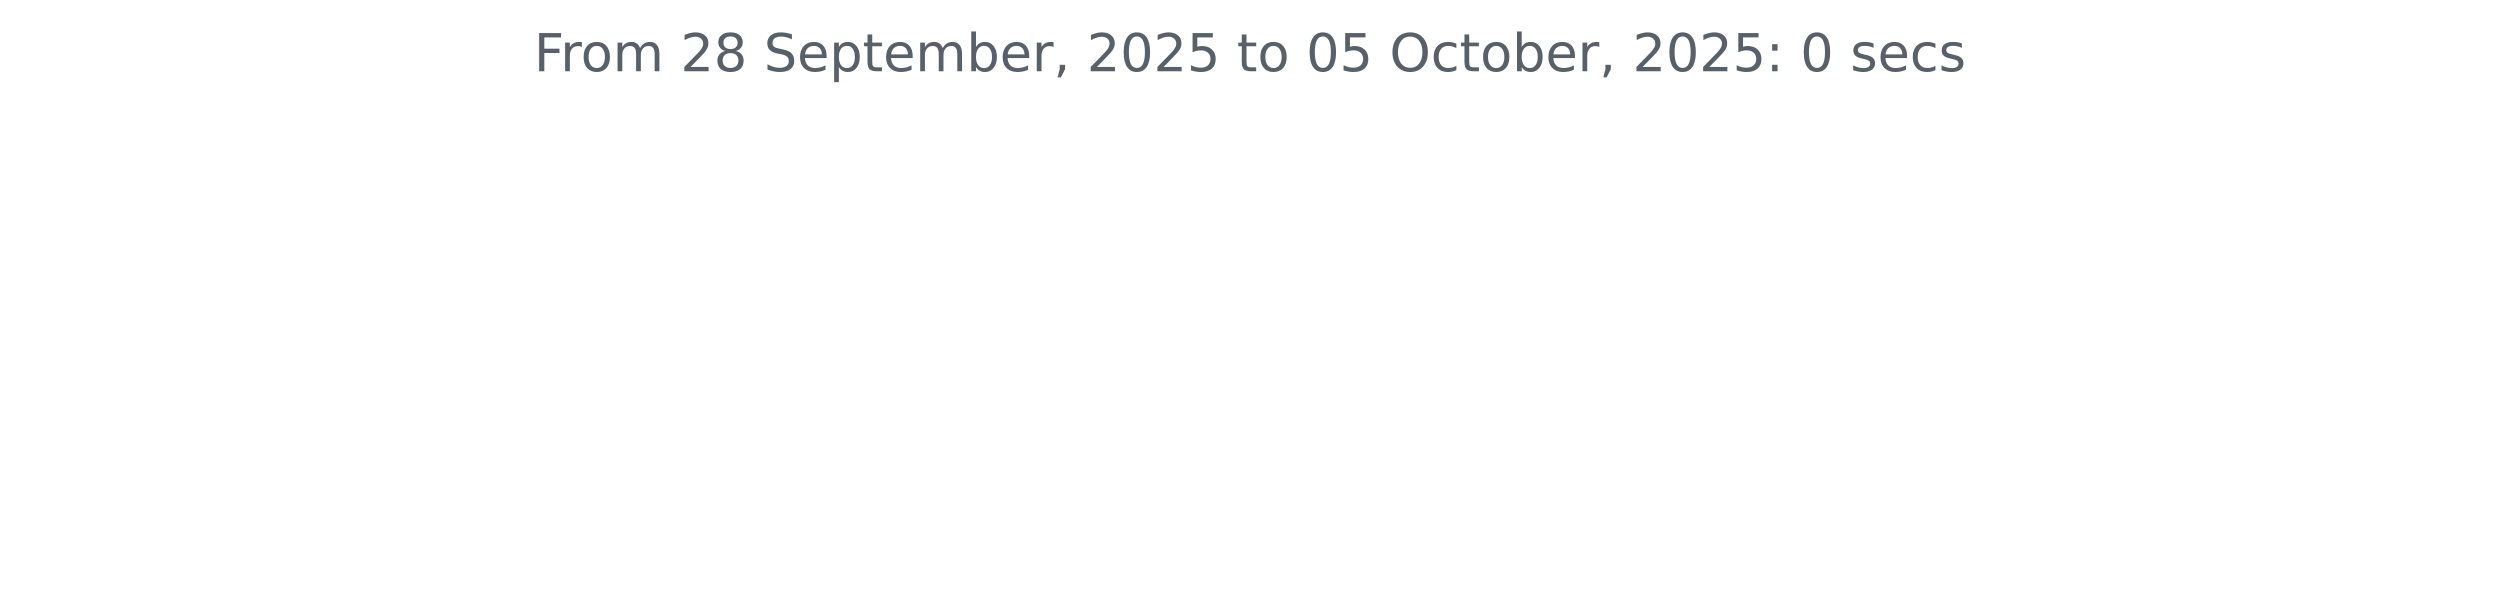
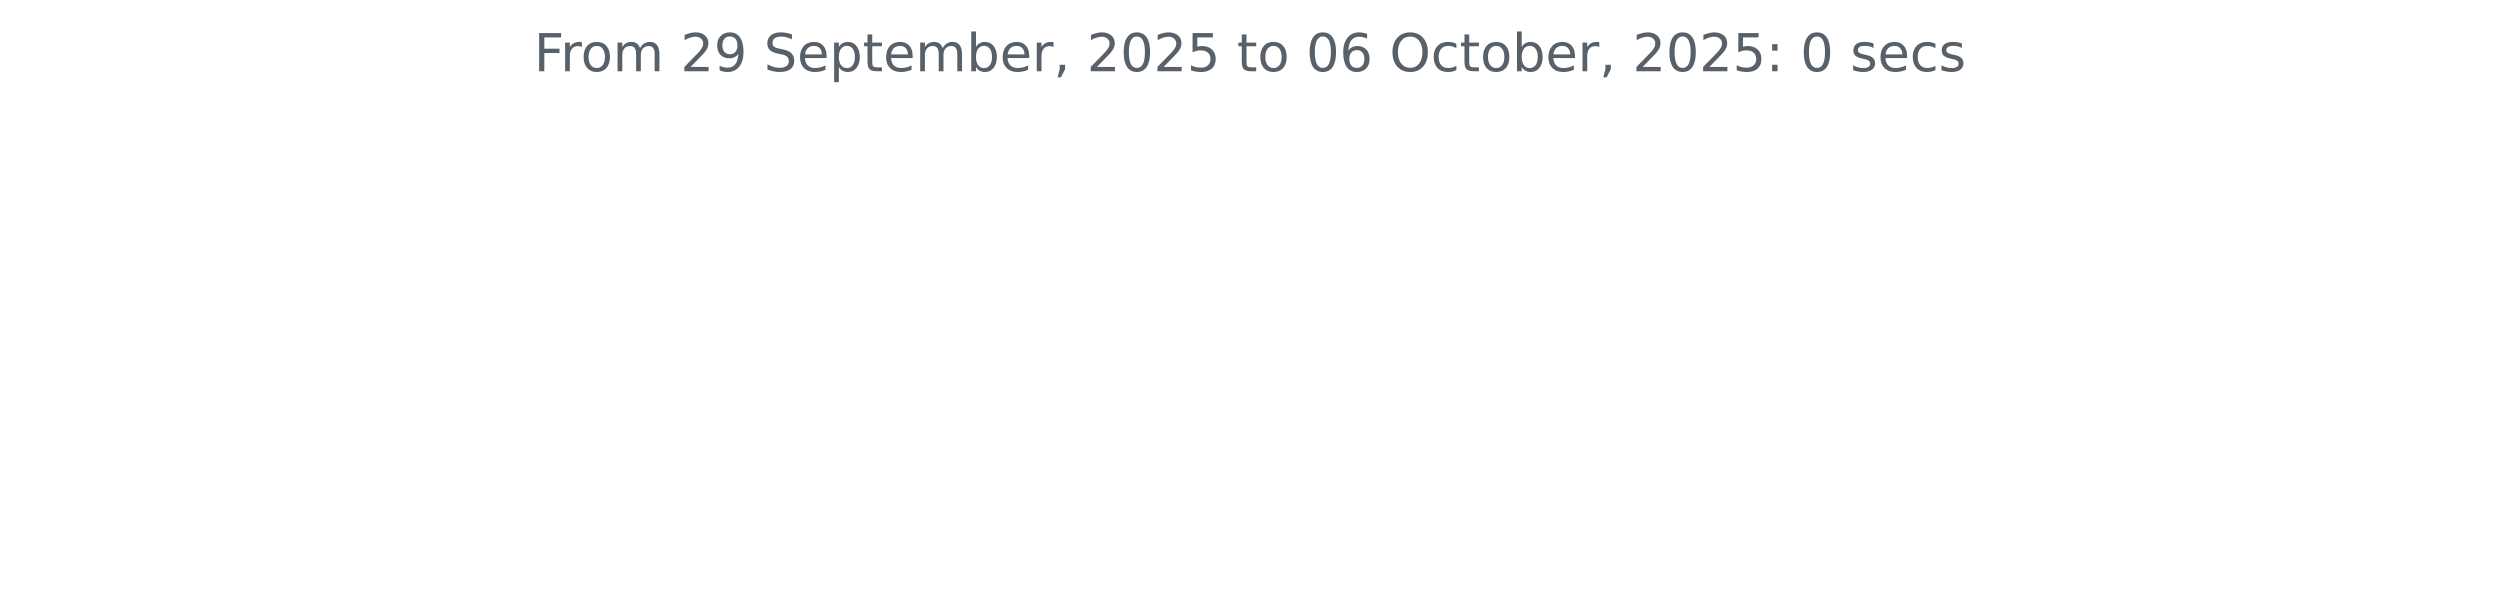
<svg xmlns="http://www.w3.org/2000/svg" xmlns:xlink="http://www.w3.org/1999/xlink" width="572.4pt" height="140.398pt" viewBox="0 0 572.4 140.398" version="1.1">
  <defs>
    <style type="text/css">*{stroke-linejoin: round; stroke-linecap: butt}</style>
  </defs>
  <g id="figure_1">
    <g id="patch_1">
      <path d="M 0 140.398  L 572.4 140.398  L 572.4 0  L 0 0  L 0 140.398  z " style="fill: none" />
    </g>
    <g id="axes_1">
      <g id="matplotlib.axis_1" />
      <g id="matplotlib.axis_2" />
      <g id="text_1">
        <g style="fill: #586069" transform="translate(122.2678 16.31812) scale(0.12 -0.12)">
          <defs>
            <path id="DejaVuSans-46" d="M 628 4666  L 3309 4666  L 3309 4134  L 1259 4134  L 1259 2759  L 3109 2759  L 3109 2228  L 1259 2228  L 1259 0  L 628 0  L 628 4666  z " transform="scale(0.015625)" />
            <path id="DejaVuSans-72" d="M 2631 2963  Q 2534 3019 2420 3045  Q 2306 3072 2169 3072  Q 1681 3072 1420 2755  Q 1159 2438 1159 1844  L 1159 0  L 581 0  L 581 3500  L 1159 3500  L 1159 2956  Q 1341 3275 1631 3429  Q 1922 3584 2338 3584  Q 2397 3584 2469 3576  Q 2541 3569 2628 3553  L 2631 2963  z " transform="scale(0.015625)" />
            <path id="DejaVuSans-6f" d="M 1959 3097  Q 1497 3097 1228 2736  Q 959 2375 959 1747  Q 959 1119 1226 758  Q 1494 397 1959 397  Q 2419 397 2687 759  Q 2956 1122 2956 1747  Q 2956 2369 2687 2733  Q 2419 3097 1959 3097  z M 1959 3584  Q 2709 3584 3137 3096  Q 3566 2609 3566 1747  Q 3566 888 3137 398  Q 2709 -91 1959 -91  Q 1206 -91 779 398  Q 353 888 353 1747  Q 353 2609 779 3096  Q 1206 3584 1959 3584  z " transform="scale(0.015625)" />
            <path id="DejaVuSans-6d" d="M 3328 2828  Q 3544 3216 3844 3400  Q 4144 3584 4550 3584  Q 5097 3584 5394 3201  Q 5691 2819 5691 2113  L 5691 0  L 5113 0  L 5113 2094  Q 5113 2597 4934 2840  Q 4756 3084 4391 3084  Q 3944 3084 3684 2787  Q 3425 2491 3425 1978  L 3425 0  L 2847 0  L 2847 2094  Q 2847 2600 2669 2842  Q 2491 3084 2119 3084  Q 1678 3084 1418 2786  Q 1159 2488 1159 1978  L 1159 0  L 581 0  L 581 3500  L 1159 3500  L 1159 2956  Q 1356 3278 1631 3431  Q 1906 3584 2284 3584  Q 2666 3584 2933 3390  Q 3200 3197 3328 2828  z " transform="scale(0.015625)" />
            <path id="DejaVuSans-20" transform="scale(0.015625)" />
            <path id="DejaVuSans-32" d="M 1228 531  L 3431 531  L 3431 0  L 469 0  L 469 531  Q 828 903 1448 1529  Q 2069 2156 2228 2338  Q 2531 2678 2651 2914  Q 2772 3150 2772 3378  Q 2772 3750 2511 3984  Q 2250 4219 1831 4219  Q 1534 4219 1204 4116  Q 875 4013 500 3803  L 500 4441  Q 881 4594 1212 4672  Q 1544 4750 1819 4750  Q 2544 4750 2975 4387  Q 3406 4025 3406 3419  Q 3406 3131 3298 2873  Q 3191 2616 2906 2266  Q 2828 2175 2409 1742  Q 1991 1309 1228 531  z " transform="scale(0.015625)" />
-             <path id="DejaVuSans-38" d="M 2034 2216  Q 1584 2216 1326 1975  Q 1069 1734 1069 1313  Q 1069 891 1326 650  Q 1584 409 2034 409  Q 2484 409 2743 651  Q 3003 894 3003 1313  Q 3003 1734 2745 1975  Q 2488 2216 2034 2216  z M 1403 2484  Q 997 2584 770 2862  Q 544 3141 544 3541  Q 544 4100 942 4425  Q 1341 4750 2034 4750  Q 2731 4750 3128 4425  Q 3525 4100 3525 3541  Q 3525 3141 3298 2862  Q 3072 2584 2669 2484  Q 3125 2378 3379 2068  Q 3634 1759 3634 1313  Q 3634 634 3220 271  Q 2806 -91 2034 -91  Q 1263 -91 848 271  Q 434 634 434 1313  Q 434 1759 690 2068  Q 947 2378 1403 2484  z M 1172 3481  Q 1172 3119 1398 2916  Q 1625 2713 2034 2713  Q 2441 2713 2670 2916  Q 2900 3119 2900 3481  Q 2900 3844 2670 4047  Q 2441 4250 2034 4250  Q 1625 4250 1398 4047  Q 1172 3844 1172 3481  z " transform="scale(0.015625)" />
+             <path id="DejaVuSans-39" d="M 703 97  L 703 672  Q 941 559 1184 500  Q 1428 441 1663 441  Q 2288 441 2617 861  Q 2947 1281 2994 2138  Q 2813 1869 2534 1725  Q 2256 1581 1919 1581  Q 1219 1581 811 2004  Q 403 2428 403 3163  Q 403 3881 828 4315  Q 1253 4750 1959 4750  Q 2769 4750 3195 4129  Q 3622 3509 3622 2328  Q 3622 1225 3098 567  Q 2575 -91 1691 -91  Q 1453 -91 1209 -44  Q 966 3 703 97  z M 1959 2075  Q 2384 2075 2632 2365  Q 2881 2656 2881 3163  Q 2881 3666 2632 3958  Q 2384 4250 1959 4250  Q 1534 4250 1286 3958  Q 1038 3666 1038 3163  Q 1038 2656 1286 2365  Q 1534 2075 1959 2075  z " transform="scale(0.015625)" />
            <path id="DejaVuSans-53" d="M 3425 4513  L 3425 3897  Q 3066 4069 2747 4153  Q 2428 4238 2131 4238  Q 1616 4238 1336 4038  Q 1056 3838 1056 3469  Q 1056 3159 1242 3001  Q 1428 2844 1947 2747  L 2328 2669  Q 3034 2534 3370 2195  Q 3706 1856 3706 1288  Q 3706 609 3251 259  Q 2797 -91 1919 -91  Q 1588 -91 1214 -16  Q 841 59 441 206  L 441 856  Q 825 641 1194 531  Q 1563 422 1919 422  Q 2459 422 2753 634  Q 3047 847 3047 1241  Q 3047 1584 2836 1778  Q 2625 1972 2144 2069  L 1759 2144  Q 1053 2284 737 2584  Q 422 2884 422 3419  Q 422 4038 858 4394  Q 1294 4750 2059 4750  Q 2388 4750 2728 4690  Q 3069 4631 3425 4513  z " transform="scale(0.015625)" />
            <path id="DejaVuSans-65" d="M 3597 1894  L 3597 1613  L 953 1613  Q 991 1019 1311 708  Q 1631 397 2203 397  Q 2534 397 2845 478  Q 3156 559 3463 722  L 3463 178  Q 3153 47 2828 -22  Q 2503 -91 2169 -91  Q 1331 -91 842 396  Q 353 884 353 1716  Q 353 2575 817 3079  Q 1281 3584 2069 3584  Q 2775 3584 3186 3129  Q 3597 2675 3597 1894  z M 3022 2063  Q 3016 2534 2758 2815  Q 2500 3097 2075 3097  Q 1594 3097 1305 2825  Q 1016 2553 972 2059  L 3022 2063  z " transform="scale(0.015625)" />
            <path id="DejaVuSans-70" d="M 1159 525  L 1159 -1331  L 581 -1331  L 581 3500  L 1159 3500  L 1159 2969  Q 1341 3281 1617 3432  Q 1894 3584 2278 3584  Q 2916 3584 3314 3078  Q 3713 2572 3713 1747  Q 3713 922 3314 415  Q 2916 -91 2278 -91  Q 1894 -91 1617 61  Q 1341 213 1159 525  z M 3116 1747  Q 3116 2381 2855 2742  Q 2594 3103 2138 3103  Q 1681 3103 1420 2742  Q 1159 2381 1159 1747  Q 1159 1113 1420 752  Q 1681 391 2138 391  Q 2594 391 2855 752  Q 3116 1113 3116 1747  z " transform="scale(0.015625)" />
            <path id="DejaVuSans-74" d="M 1172 4494  L 1172 3500  L 2356 3500  L 2356 3053  L 1172 3053  L 1172 1153  Q 1172 725 1289 603  Q 1406 481 1766 481  L 2356 481  L 2356 0  L 1766 0  Q 1100 0 847 248  Q 594 497 594 1153  L 594 3053  L 172 3053  L 172 3500  L 594 3500  L 594 4494  L 1172 4494  z " transform="scale(0.015625)" />
            <path id="DejaVuSans-62" d="M 3116 1747  Q 3116 2381 2855 2742  Q 2594 3103 2138 3103  Q 1681 3103 1420 2742  Q 1159 2381 1159 1747  Q 1159 1113 1420 752  Q 1681 391 2138 391  Q 2594 391 2855 752  Q 3116 1113 3116 1747  z M 1159 2969  Q 1341 3281 1617 3432  Q 1894 3584 2278 3584  Q 2916 3584 3314 3078  Q 3713 2572 3713 1747  Q 3713 922 3314 415  Q 2916 -91 2278 -91  Q 1894 -91 1617 61  Q 1341 213 1159 525  L 1159 0  L 581 0  L 581 4863  L 1159 4863  L 1159 2969  z " transform="scale(0.015625)" />
            <path id="DejaVuSans-2c" d="M 750 794  L 1409 794  L 1409 256  L 897 -744  L 494 -744  L 750 256  L 750 794  z " transform="scale(0.015625)" />
            <path id="DejaVuSans-30" d="M 2034 4250  Q 1547 4250 1301 3770  Q 1056 3291 1056 2328  Q 1056 1369 1301 889  Q 1547 409 2034 409  Q 2525 409 2770 889  Q 3016 1369 3016 2328  Q 3016 3291 2770 3770  Q 2525 4250 2034 4250  z M 2034 4750  Q 2819 4750 3233 4129  Q 3647 3509 3647 2328  Q 3647 1150 3233 529  Q 2819 -91 2034 -91  Q 1250 -91 836 529  Q 422 1150 422 2328  Q 422 3509 836 4129  Q 1250 4750 2034 4750  z " transform="scale(0.015625)" />
            <path id="DejaVuSans-35" d="M 691 4666  L 3169 4666  L 3169 4134  L 1269 4134  L 1269 2991  Q 1406 3038 1543 3061  Q 1681 3084 1819 3084  Q 2600 3084 3056 2656  Q 3513 2228 3513 1497  Q 3513 744 3044 326  Q 2575 -91 1722 -91  Q 1428 -91 1123 -41  Q 819 9 494 109  L 494 744  Q 775 591 1075 516  Q 1375 441 1709 441  Q 2250 441 2565 725  Q 2881 1009 2881 1497  Q 2881 1984 2565 2268  Q 2250 2553 1709 2553  Q 1456 2553 1204 2497  Q 953 2441 691 2322  L 691 4666  z " transform="scale(0.015625)" />
+             <path id="DejaVuSans-36" d="M 2113 2584  Q 1688 2584 1439 2293  Q 1191 2003 1191 1497  Q 1191 994 1439 701  Q 1688 409 2113 409  Q 2538 409 2786 701  Q 3034 994 3034 1497  Q 3034 2003 2786 2293  Q 2538 2584 2113 2584  z M 3366 4563  L 3366 3988  Q 3128 4100 2886 4159  Q 2644 4219 2406 4219  Q 1781 4219 1451 3797  Q 1122 3375 1075 2522  Q 1259 2794 1537 2939  Q 1816 3084 2150 3084  Q 2853 3084 3261 2657  Q 3669 2231 3669 1497  Q 3669 778 3244 343  Q 2819 -91 2113 -91  Q 1303 -91 875 529  Q 447 1150 447 2328  Q 447 3434 972 4092  Q 1497 4750 2381 4750  Q 2619 4750 2861 4703  Q 3103 4656 3366 4563  z " transform="scale(0.015625)" />
            <path id="DejaVuSans-4f" d="M 2522 4238  Q 1834 4238 1429 3725  Q 1025 3213 1025 2328  Q 1025 1447 1429 934  Q 1834 422 2522 422  Q 3209 422 3611 934  Q 4013 1447 4013 2328  Q 4013 3213 3611 3725  Q 3209 4238 2522 4238  z M 2522 4750  Q 3503 4750 4090 4092  Q 4678 3434 4678 2328  Q 4678 1225 4090 567  Q 3503 -91 2522 -91  Q 1538 -91 948 565  Q 359 1222 359 2328  Q 359 3434 948 4092  Q 1538 4750 2522 4750  z " transform="scale(0.015625)" />
            <path id="DejaVuSans-63" d="M 3122 3366  L 3122 2828  Q 2878 2963 2633 3030  Q 2388 3097 2138 3097  Q 1578 3097 1268 2742  Q 959 2388 959 1747  Q 959 1106 1268 751  Q 1578 397 2138 397  Q 2388 397 2633 464  Q 2878 531 3122 666  L 3122 134  Q 2881 22 2623 -34  Q 2366 -91 2075 -91  Q 1284 -91 818 406  Q 353 903 353 1747  Q 353 2603 823 3093  Q 1294 3584 2113 3584  Q 2378 3584 2631 3529  Q 2884 3475 3122 3366  z " transform="scale(0.015625)" />
            <path id="DejaVuSans-3a" d="M 750 794  L 1409 794  L 1409 0  L 750 0  L 750 794  z M 750 3309  L 1409 3309  L 1409 2516  L 750 2516  L 750 3309  z " transform="scale(0.015625)" />
            <path id="DejaVuSans-73" d="M 2834 3397  L 2834 2853  Q 2591 2978 2328 3040  Q 2066 3103 1784 3103  Q 1356 3103 1142 2972  Q 928 2841 928 2578  Q 928 2378 1081 2264  Q 1234 2150 1697 2047  L 1894 2003  Q 2506 1872 2764 1633  Q 3022 1394 3022 966  Q 3022 478 2636 193  Q 2250 -91 1575 -91  Q 1294 -91 989 -36  Q 684 19 347 128  L 347 722  Q 666 556 975 473  Q 1284 391 1588 391  Q 1994 391 2212 530  Q 2431 669 2431 922  Q 2431 1156 2273 1281  Q 2116 1406 1581 1522  L 1381 1569  Q 847 1681 609 1914  Q 372 2147 372 2553  Q 372 3047 722 3315  Q 1072 3584 1716 3584  Q 2034 3584 2315 3537  Q 2597 3491 2834 3397  z " transform="scale(0.015625)" />
          </defs>
          <use xlink:href="#DejaVuSans-46" />
          <use xlink:href="#DejaVuSans-72" x="50.27" />
          <use xlink:href="#DejaVuSans-6f" x="89.133" />
          <use xlink:href="#DejaVuSans-6d" x="150.314" />
          <use xlink:href="#DejaVuSans-20" x="247.727" />
          <use xlink:href="#DejaVuSans-32" x="279.514" />
-           <use xlink:href="#DejaVuSans-38" x="343.137" />
+           <use xlink:href="#DejaVuSans-39" x="343.137" />
          <use xlink:href="#DejaVuSans-20" x="406.76" />
          <use xlink:href="#DejaVuSans-53" x="438.547" />
          <use xlink:href="#DejaVuSans-65" x="502.023" />
          <use xlink:href="#DejaVuSans-70" x="563.547" />
          <use xlink:href="#DejaVuSans-74" x="627.023" />
          <use xlink:href="#DejaVuSans-65" x="666.232" />
          <use xlink:href="#DejaVuSans-6d" x="727.756" />
          <use xlink:href="#DejaVuSans-62" x="825.168" />
          <use xlink:href="#DejaVuSans-65" x="888.645" />
          <use xlink:href="#DejaVuSans-72" x="950.168" />
          <use xlink:href="#DejaVuSans-2c" x="991.281" />
          <use xlink:href="#DejaVuSans-20" x="1023.068" />
          <use xlink:href="#DejaVuSans-32" x="1054.855" />
          <use xlink:href="#DejaVuSans-30" x="1118.479" />
          <use xlink:href="#DejaVuSans-32" x="1182.102" />
          <use xlink:href="#DejaVuSans-35" x="1245.725" />
          <use xlink:href="#DejaVuSans-20" x="1309.348" />
          <use xlink:href="#DejaVuSans-74" x="1341.135" />
          <use xlink:href="#DejaVuSans-6f" x="1380.344" />
          <use xlink:href="#DejaVuSans-20" x="1441.525" />
          <use xlink:href="#DejaVuSans-30" x="1473.312" />
-           <use xlink:href="#DejaVuSans-35" x="1536.936" />
+           <use xlink:href="#DejaVuSans-36" x="1536.936" />
          <use xlink:href="#DejaVuSans-20" x="1600.559" />
          <use xlink:href="#DejaVuSans-4f" x="1632.346" />
          <use xlink:href="#DejaVuSans-63" x="1711.057" />
          <use xlink:href="#DejaVuSans-74" x="1766.037" />
          <use xlink:href="#DejaVuSans-6f" x="1805.246" />
          <use xlink:href="#DejaVuSans-62" x="1866.428" />
          <use xlink:href="#DejaVuSans-65" x="1929.904" />
          <use xlink:href="#DejaVuSans-72" x="1991.428" />
          <use xlink:href="#DejaVuSans-2c" x="2032.541" />
          <use xlink:href="#DejaVuSans-20" x="2064.328" />
          <use xlink:href="#DejaVuSans-32" x="2096.115" />
          <use xlink:href="#DejaVuSans-30" x="2159.738" />
          <use xlink:href="#DejaVuSans-32" x="2223.361" />
          <use xlink:href="#DejaVuSans-35" x="2286.984" />
          <use xlink:href="#DejaVuSans-3a" x="2350.607" />
          <use xlink:href="#DejaVuSans-20" x="2384.299" />
          <use xlink:href="#DejaVuSans-30" x="2416.086" />
          <use xlink:href="#DejaVuSans-20" x="2479.709" />
          <use xlink:href="#DejaVuSans-73" x="2511.496" />
          <use xlink:href="#DejaVuSans-65" x="2563.596" />
          <use xlink:href="#DejaVuSans-63" x="2625.119" />
          <use xlink:href="#DejaVuSans-73" x="2680.1" />
        </g>
      </g>
    </g>
  </g>
</svg>
